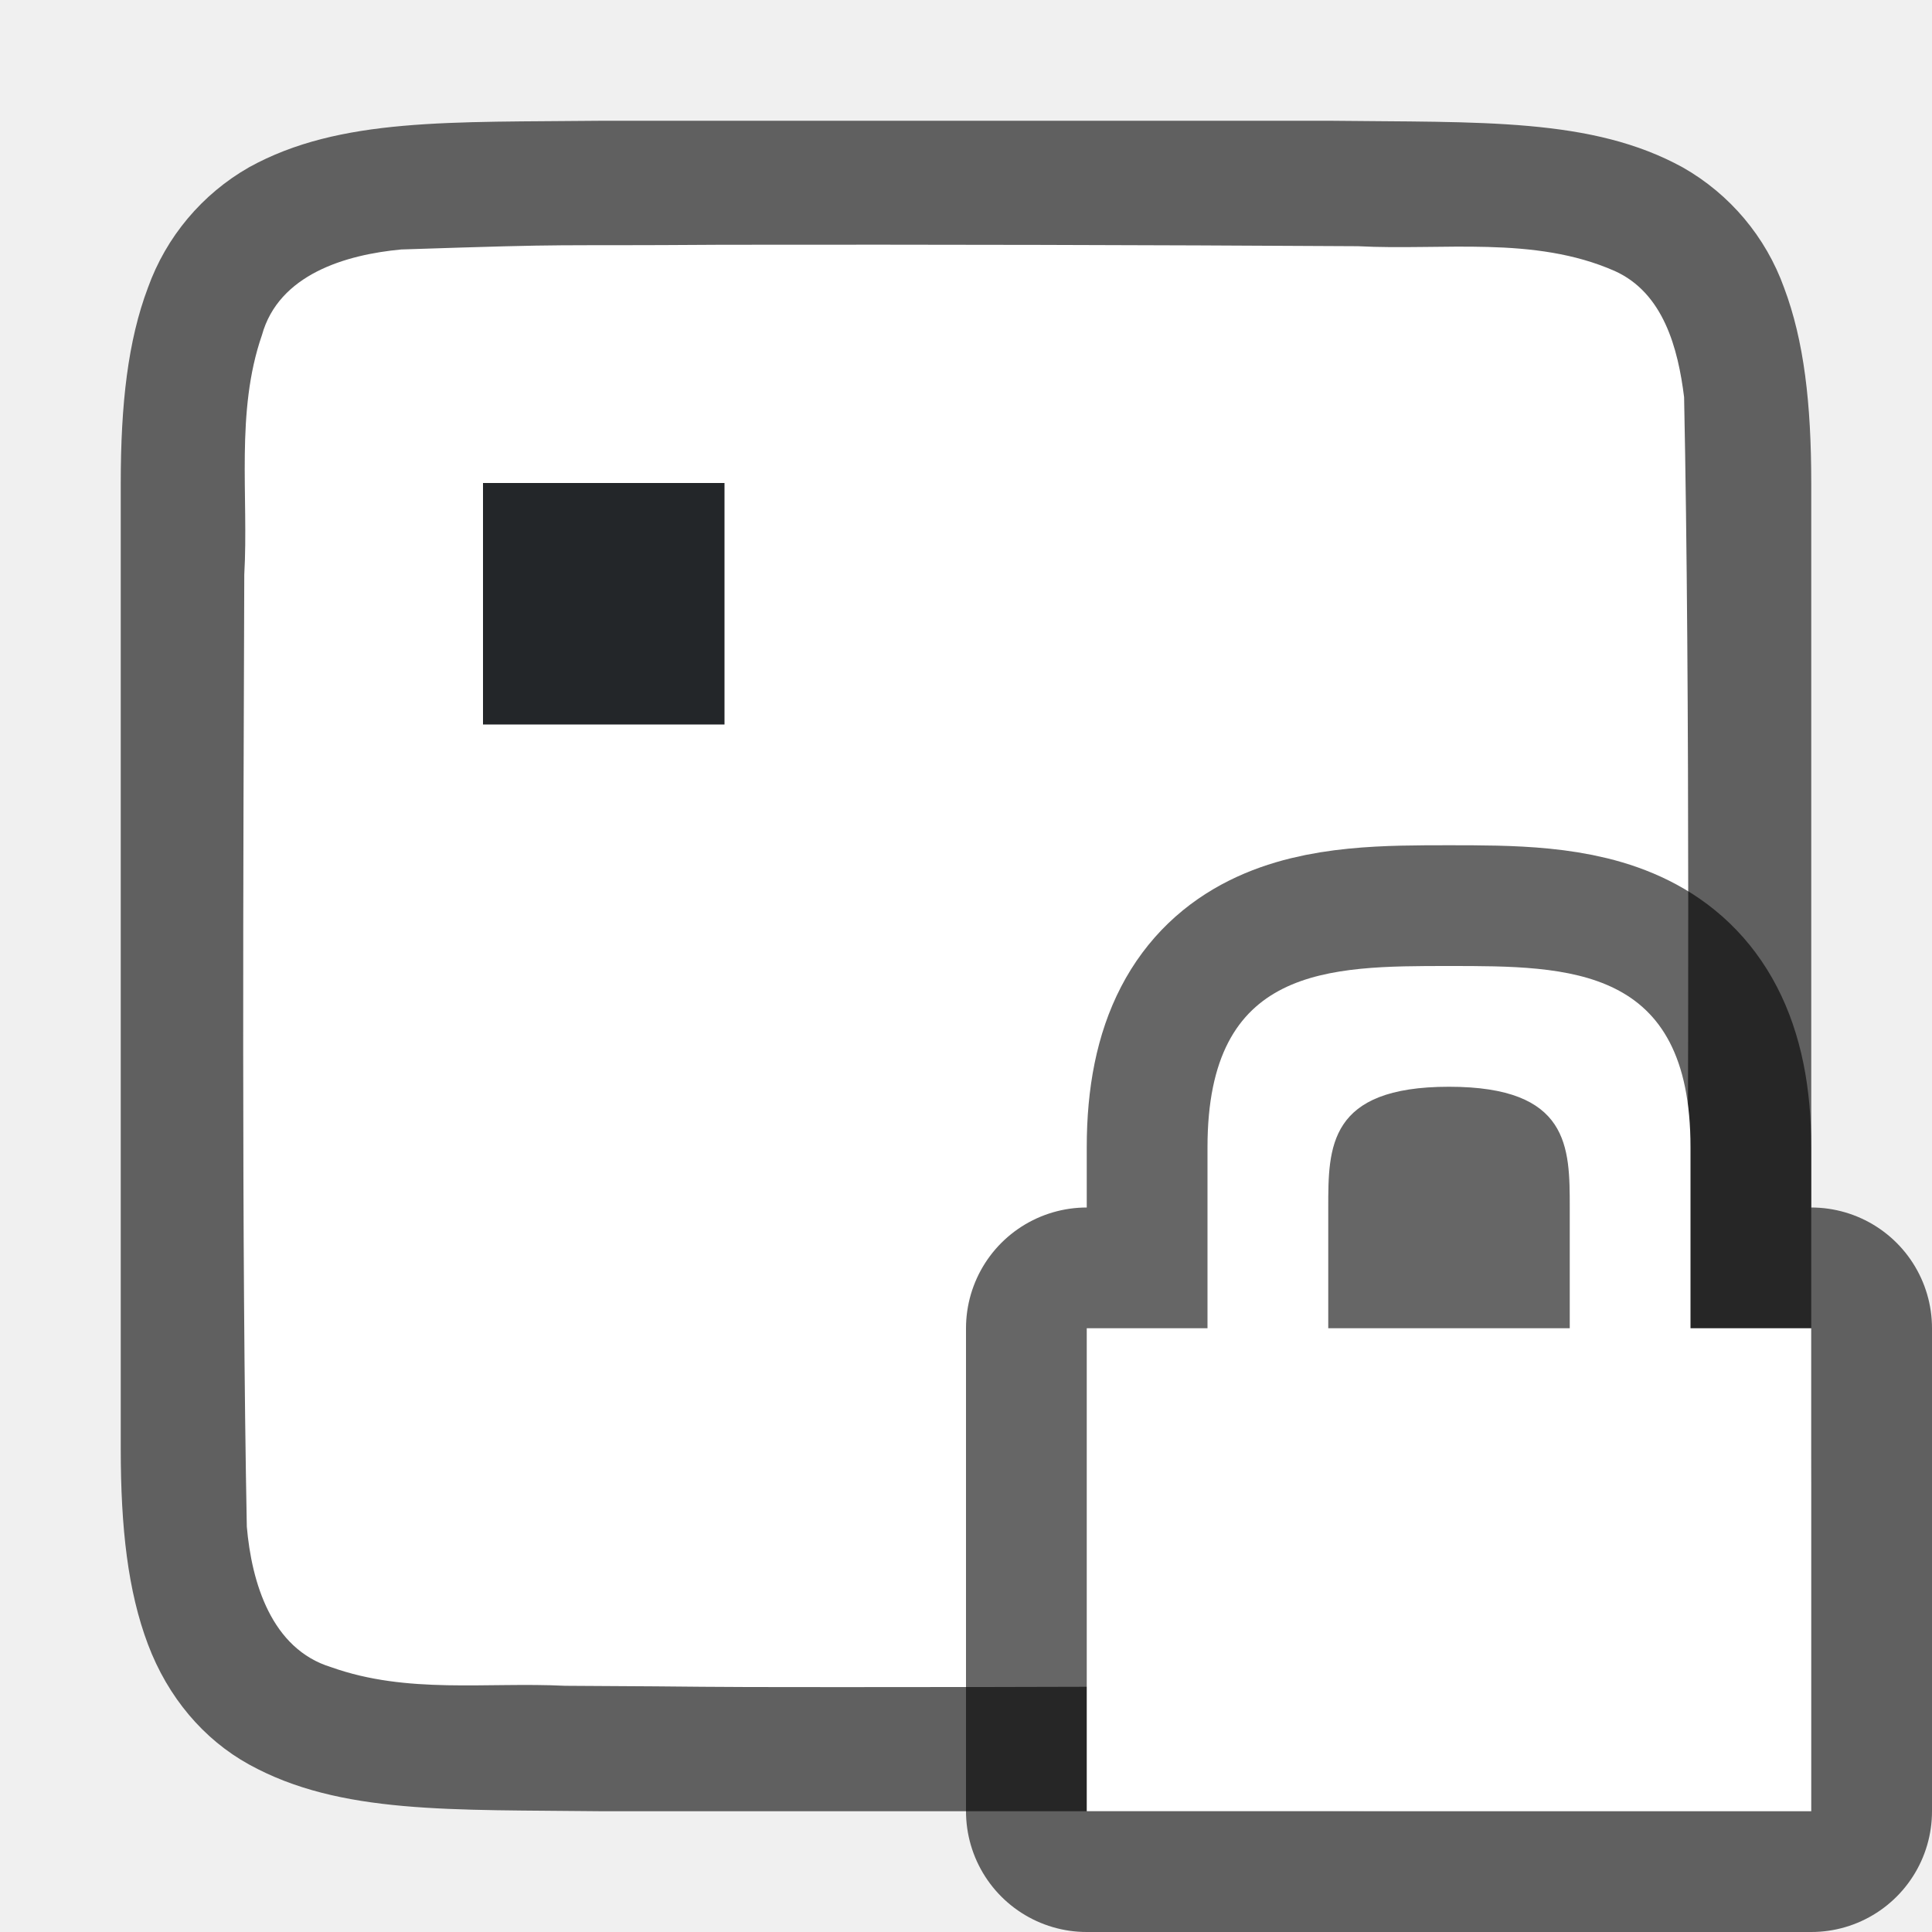
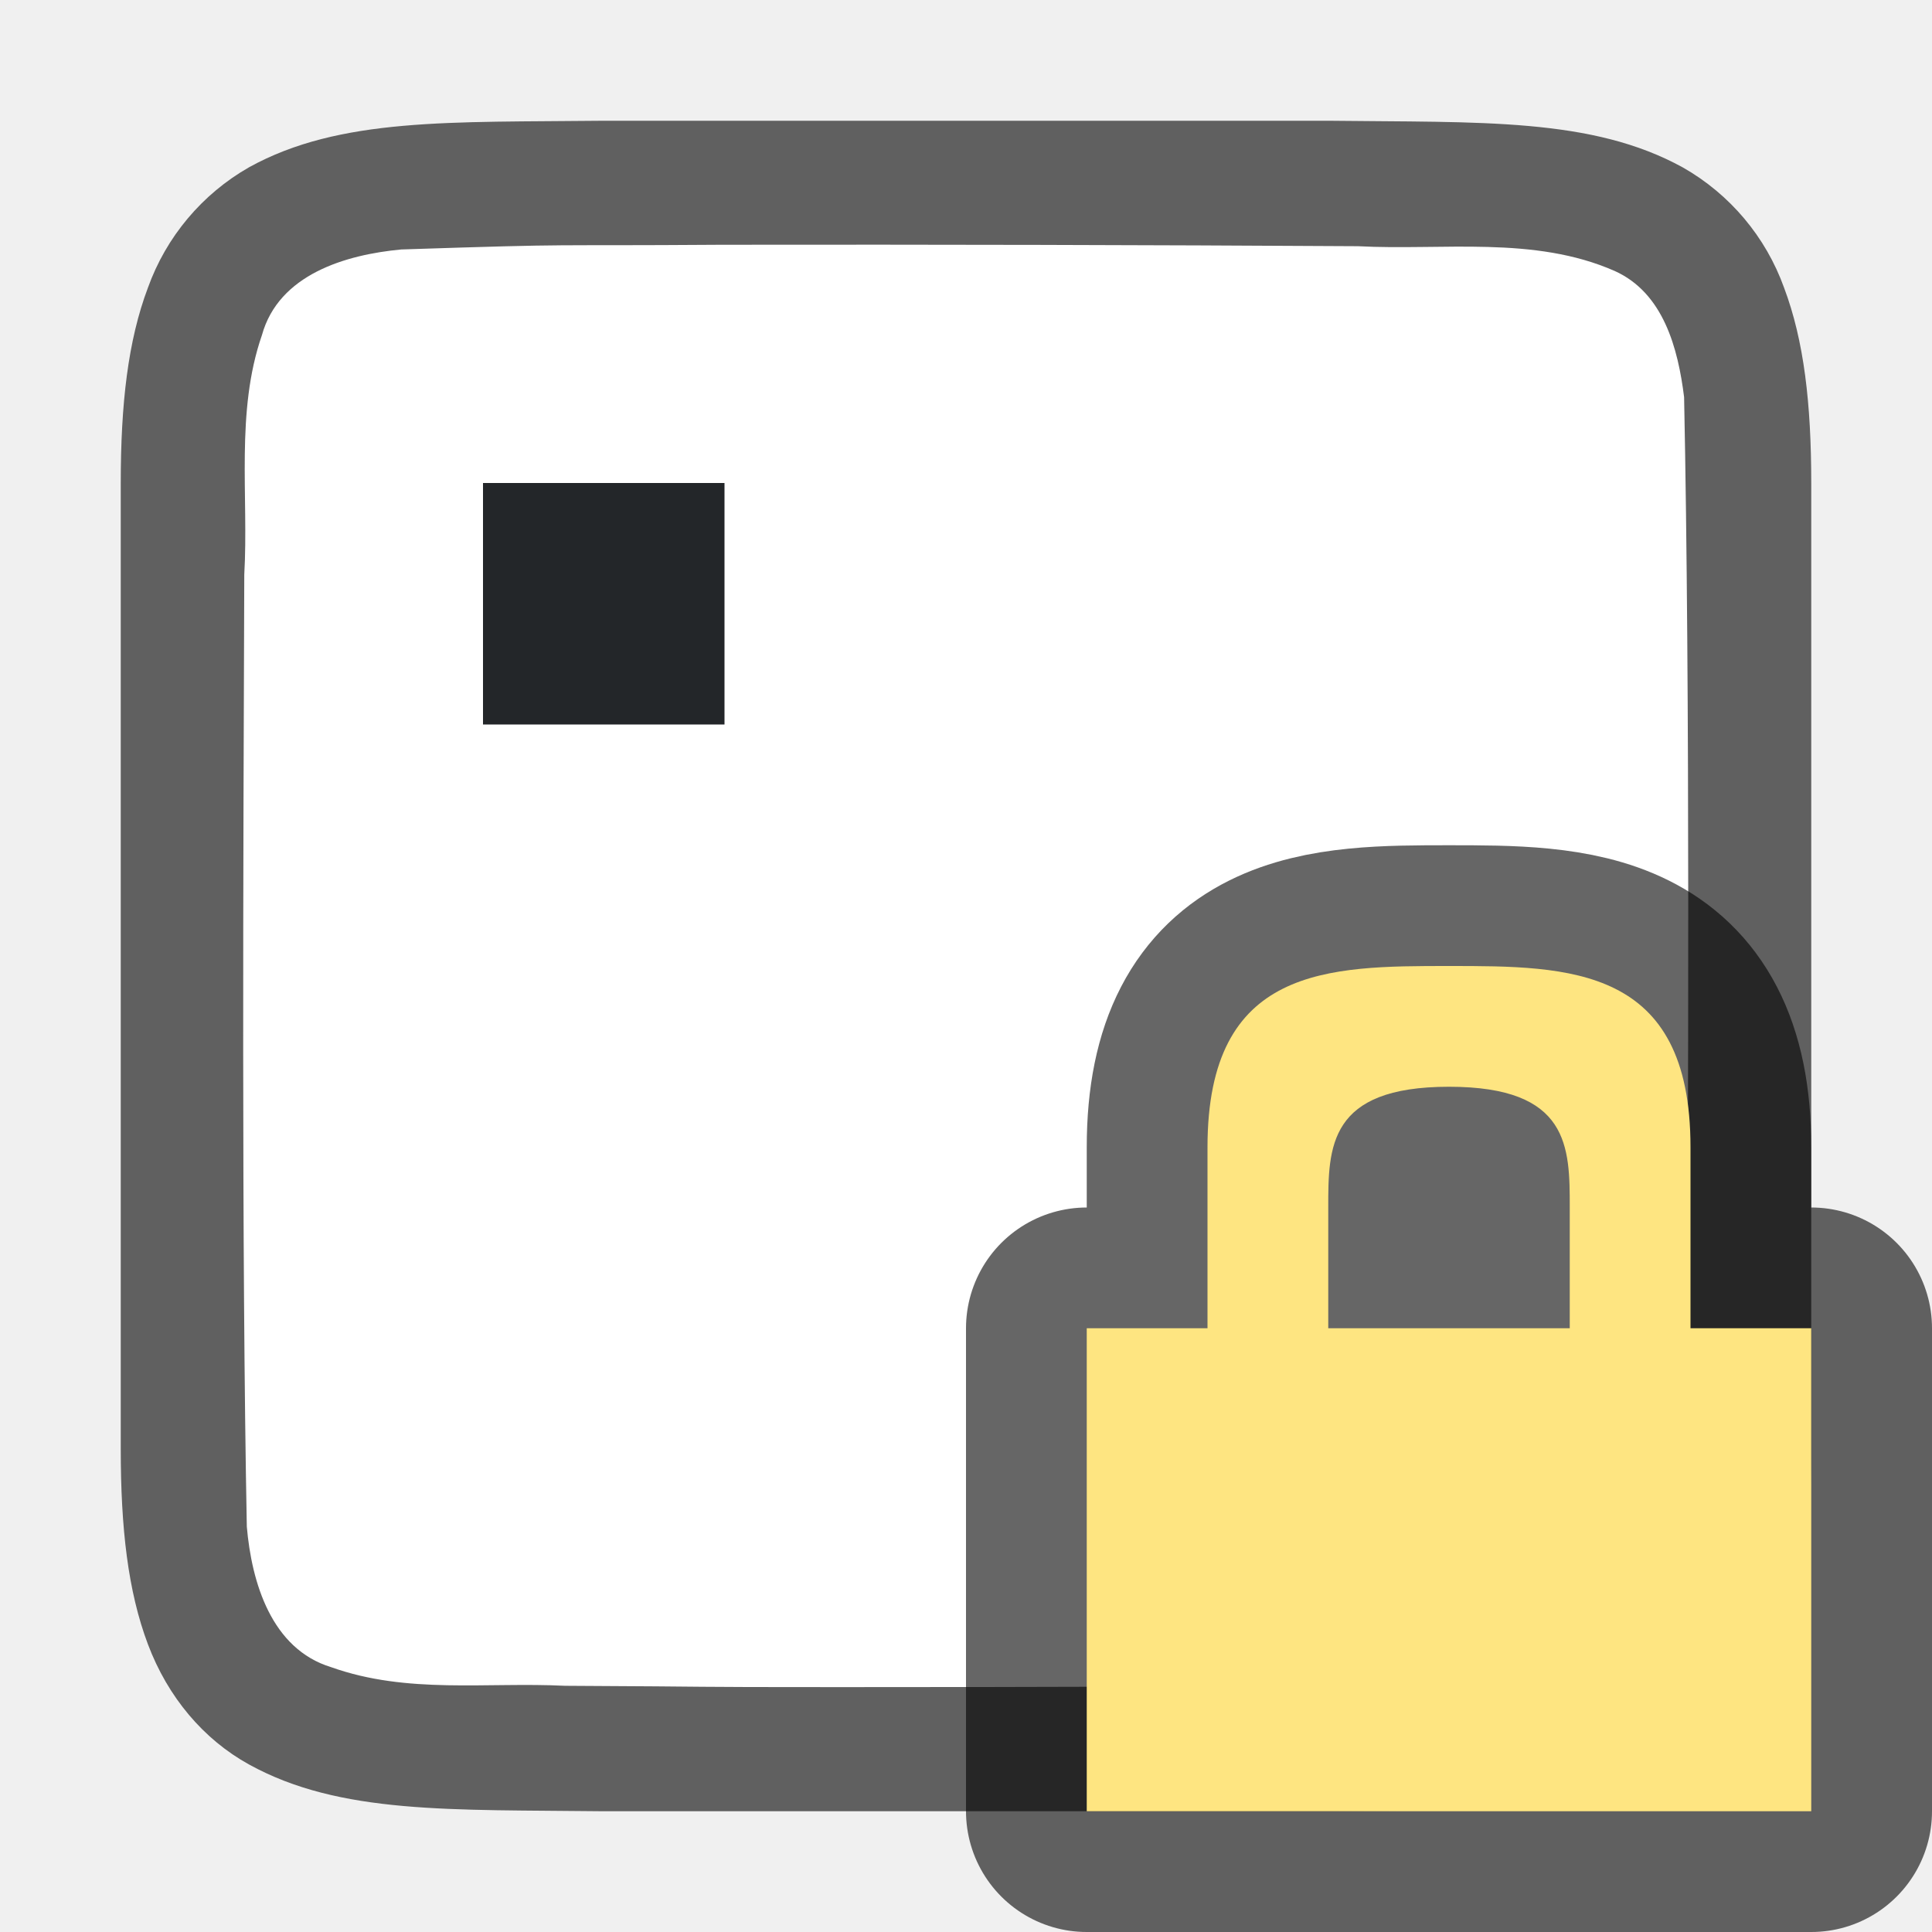
<svg xmlns="http://www.w3.org/2000/svg" viewBox="0 0 16 16">
  <path d="M4.995 1c-1.259.014-2.18-.03-2.932.385a1.88 1.88 0 00-.838.998C1.06 2.82 1 3.343 1 4v8c0 .658.06 1.179.225 1.617.165.439.462.789.838.996.753.415 1.674.372 2.932.387H11.005c1.259-.015 2.18.03 2.932-.385a1.88 1.88 0 00.838-.998c.164-.438.225-.96.225-1.617V4c0-.658-.06-1.179-.225-1.617a1.875 1.875 0 00-.838-.996c-.753-.415-1.674-.372-2.932-.387H4.998z" style="line-height:125%;-inkscape-font-specification:Ubuntu;text-align:center" font-weight="400" font-size="15" font-family="Ubuntu" letter-spacing="0" word-spacing="0" text-anchor="middle" opacity=".6" />
  <path d="M5.983 2.027c-1.557.011-1.11-.012-2.66.039-.46.043-1.015.206-1.154.71-.22.635-.109 1.334-.146 1.982-.008 2.297-.023 5.596.021 7.885.04.462.203 1.013.699 1.164.632.225 1.284.122 1.936.154 1.424.007.85.011 2.275.011 1.705 0 3.409-.005 5.108-.018.512-.012 1.183.02 1.584-.405.421-.54.287-1.268.323-1.904.012-2.444.028-5.91-.022-8.356-.05-.402-.17-.863-.575-1.045-.668-.294-1.426-.168-2.126-.205a715.83 715.83 0 00-5.263-.012z" fill="#fff" />
+   <path fill="#232629" fill-rule="evenodd" d="M4 4h2v2H4z" />
  <path d="M12 8c-1 0-2 0-2 1.5V11H9v4h6v-4h-1V9.5C14 8 13 8 12 8zm0 1c1 0 1 .5 1 1v1h-2v-1c0-.5 0-1 1-1z" opacity=".6" stroke="#000" stroke-width="2" stroke-linejoin="round" />
-   <path d="M12 8c-1 0-2 0-2 1.5V11H9v4h6v-4h-1V9.5C14 8 13 8 12 8zm0 1c1 0 1 .5 1 1v1h-2v-1c0-.5 0-1 1-1z" fill="#fff" />
-   <path fill="#232629" fill-rule="evenodd" d="M4 4h2v2H4z" />
+   <path d="M12 8c-1 0-2 0-2 1.5V11H9v4h6v-4h-1V9.5C14 8 13 8 12 8zm0 1c1 0 1 .5 1 1v1h-2v-1c0-.5 0-1 1-1z" fill="#fee581" />
</svg>
